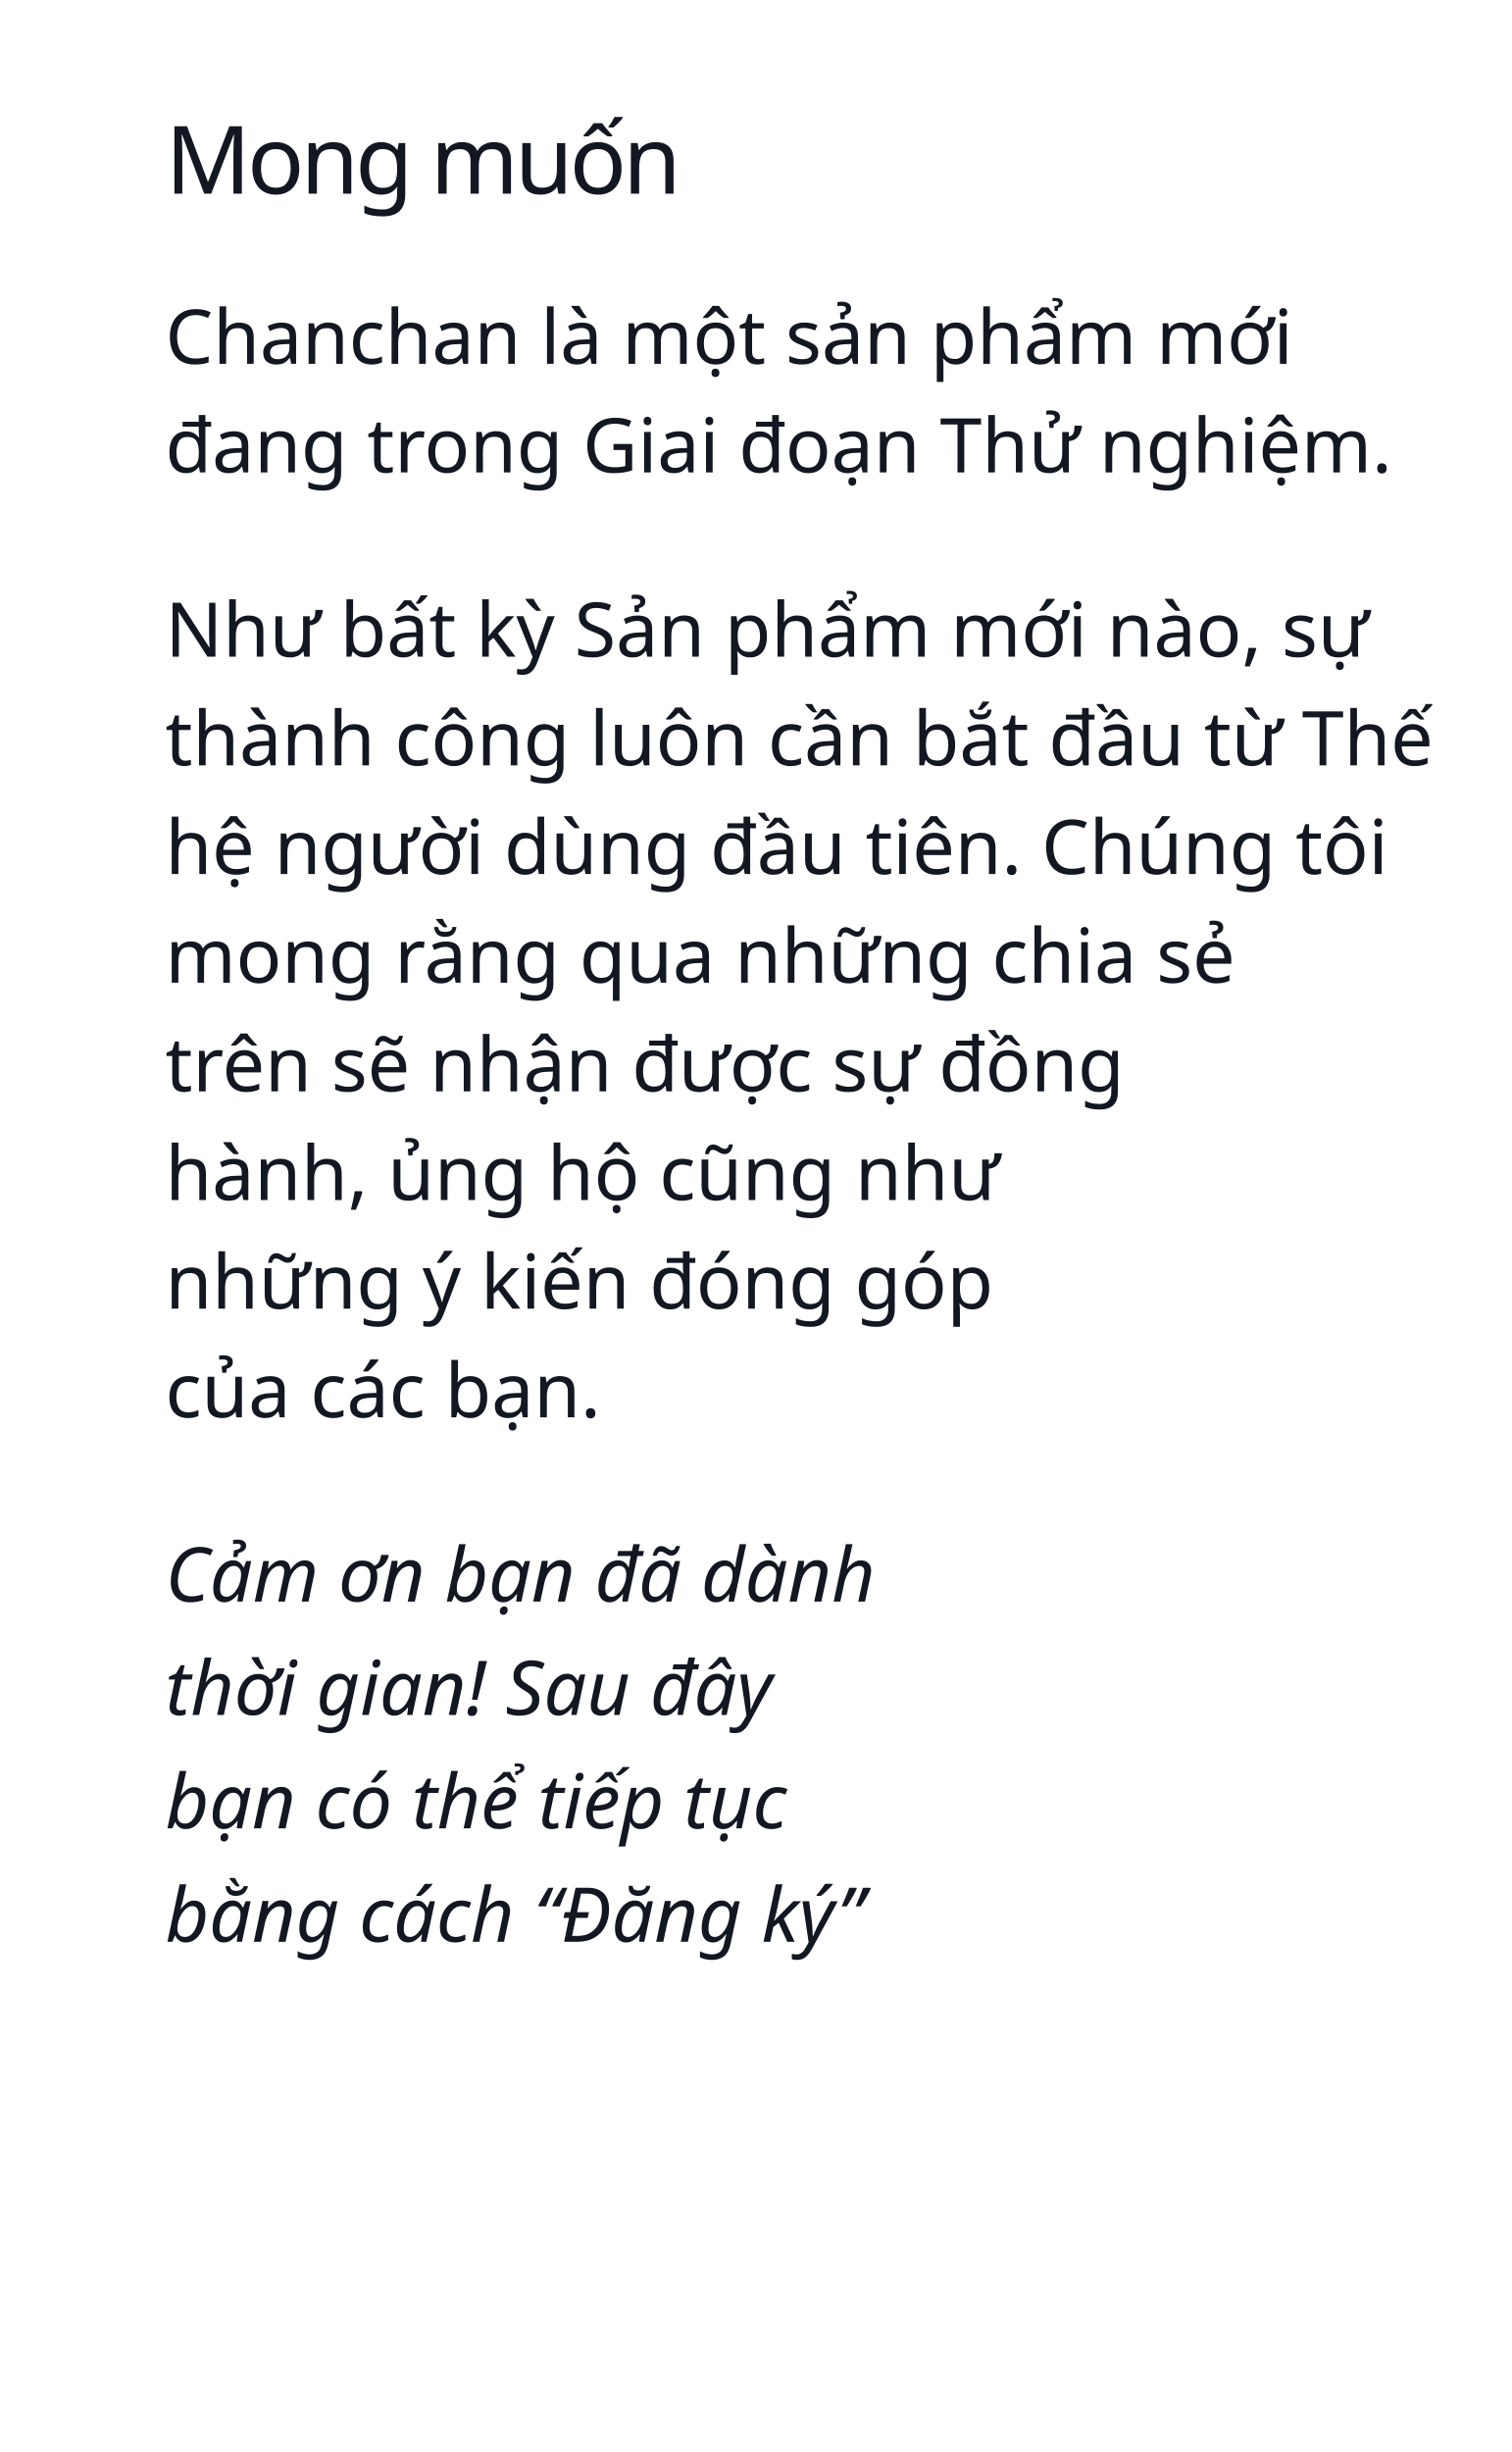
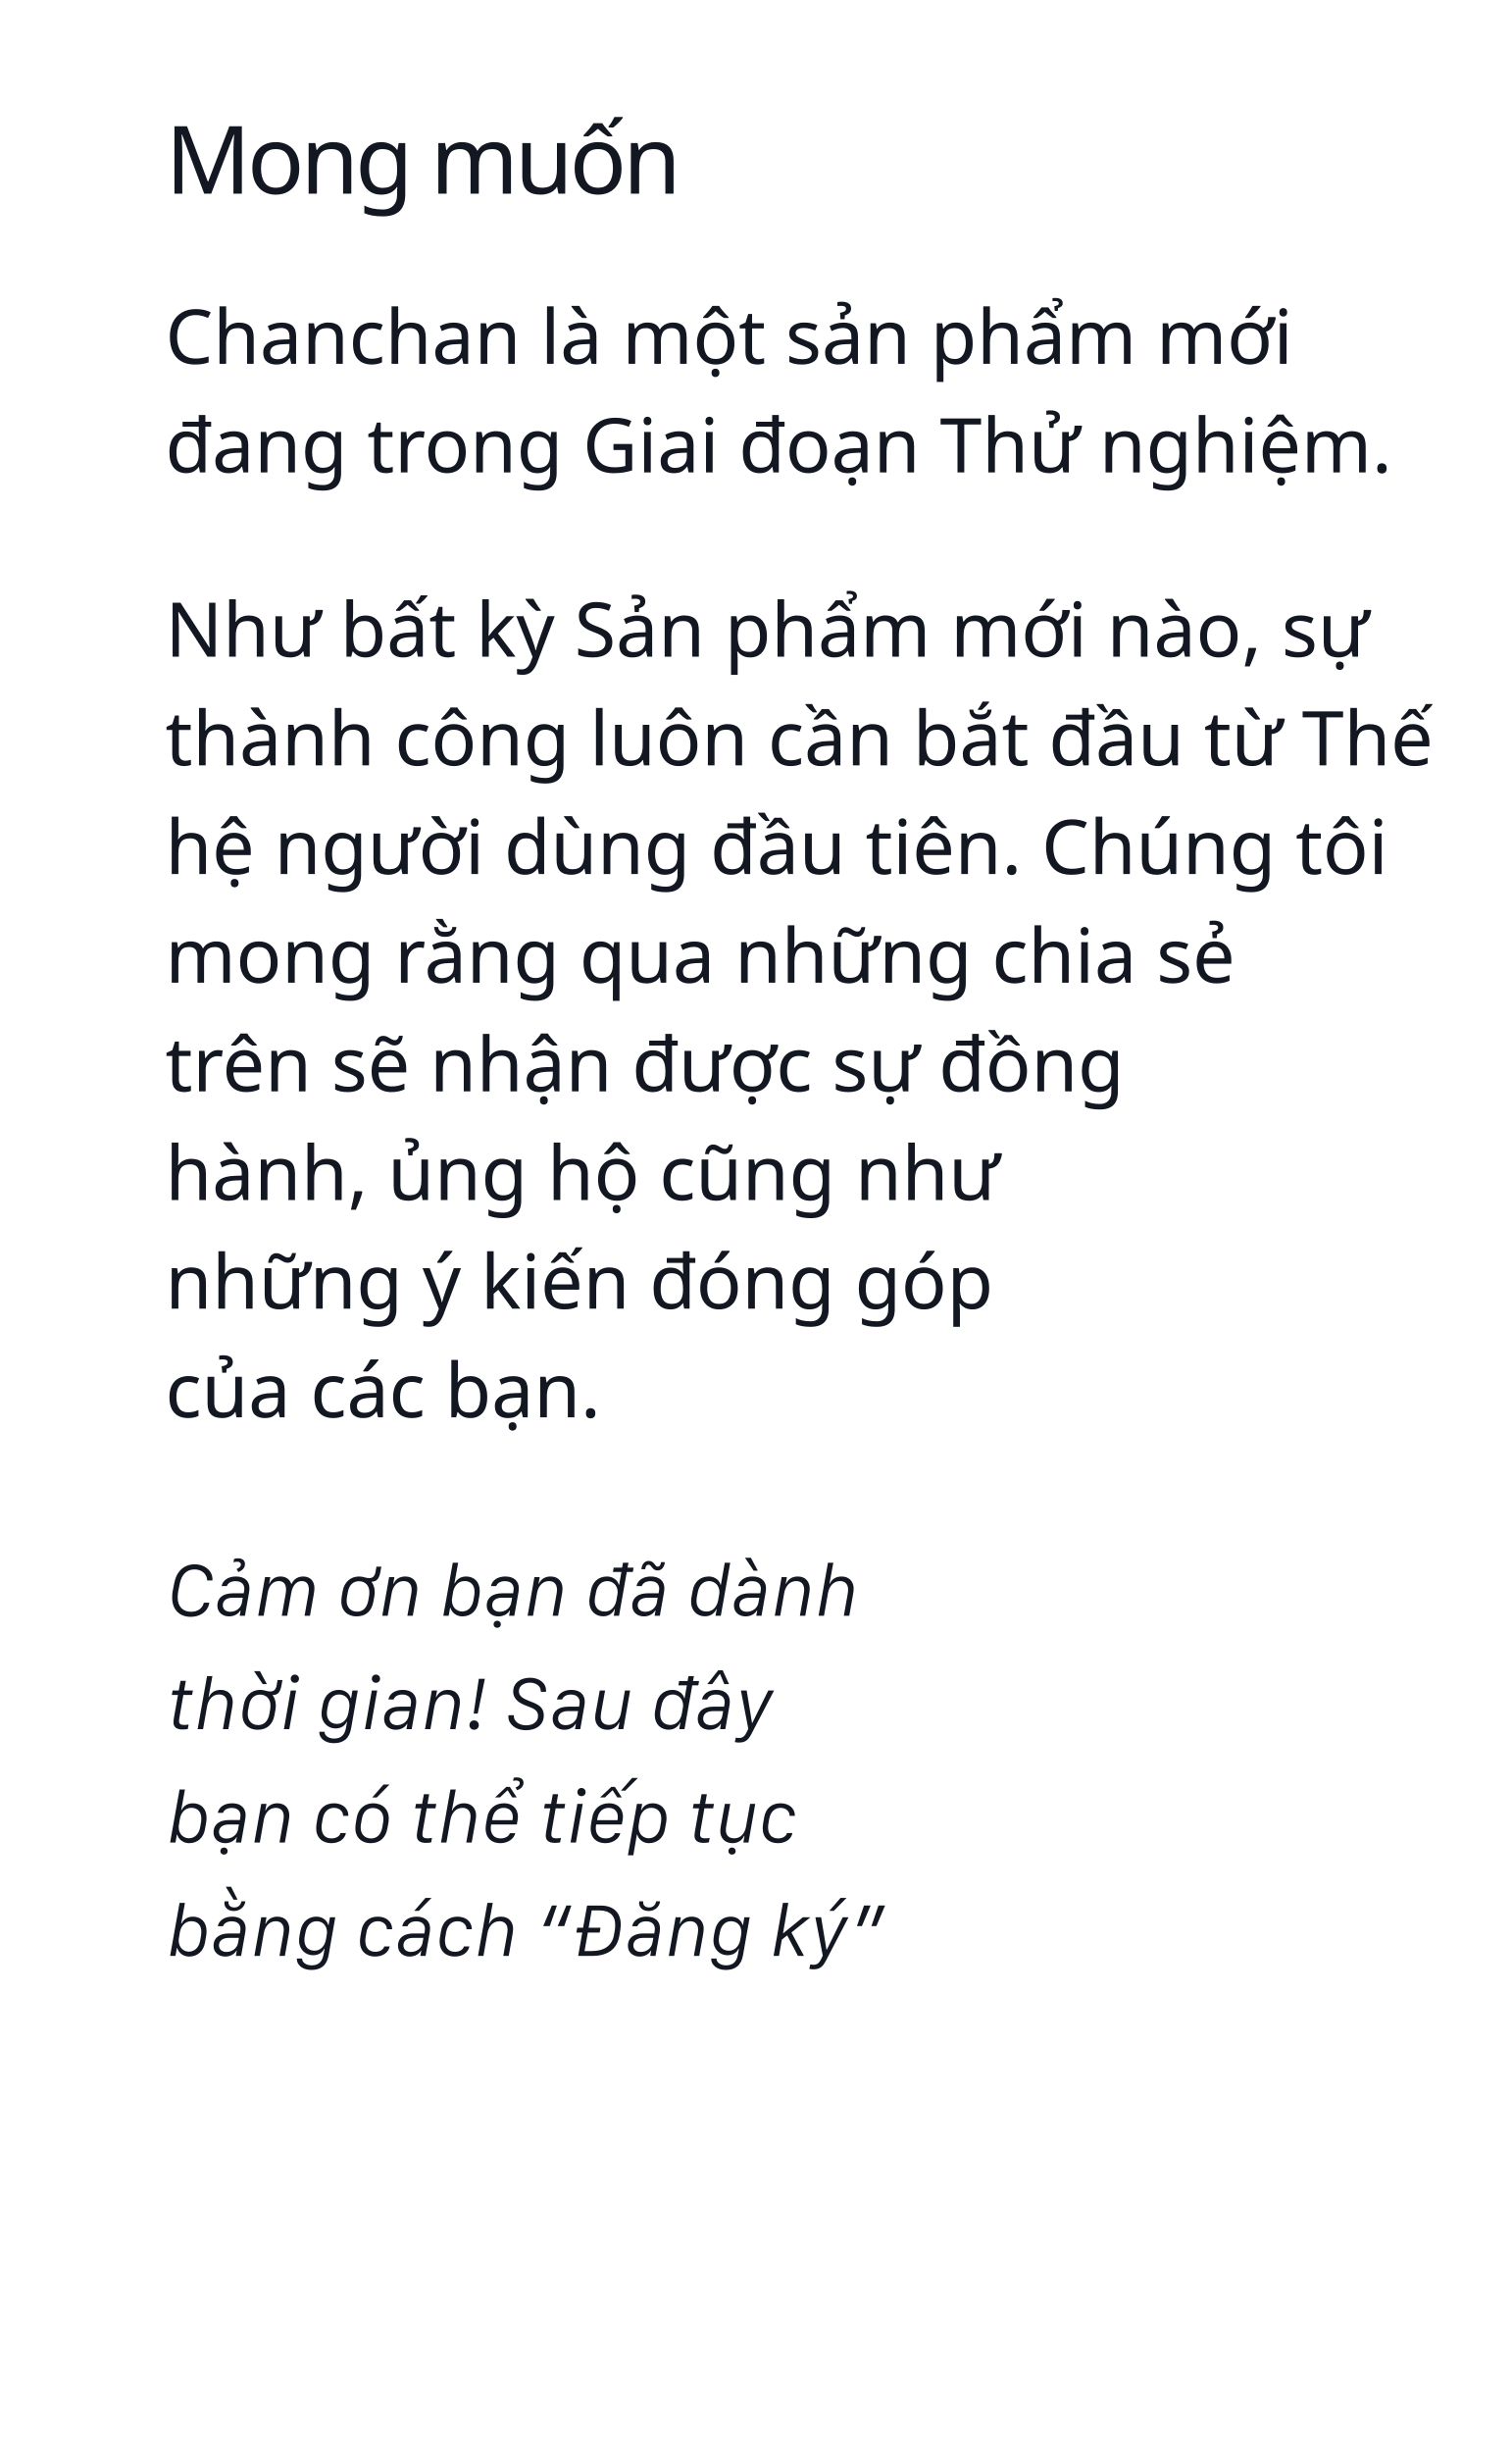
<svg xmlns="http://www.w3.org/2000/svg" width="320px" height="519px" viewBox="0 0 320 519" version="1.1">
  <g id="Chanchan" stroke="none" stroke-width="1" fill="none" fill-rule="evenodd">
    <g id="open-letter" transform="translate(0, -1463)" fill="#121721">
      <g id="Group-6" transform="translate(35, 1485)">
        <text id="Như-bất-kỳ-Sản-phẩm" font-family="SFCompactDisplay-Light, SF Compact Display" font-size="16" font-weight="300" line-spacing="23">
          <tspan x="0" y="117">Như bất kỳ Sản phẩm mới nào, sự </tspan>
          <tspan x="0" y="140">thành công luôn cần bắt đầu từ Thế </tspan>
          <tspan x="0" y="163">hệ người dùng đầu tiên. Chúng tôi </tspan>
          <tspan x="0" y="186">mong rằng qua những chia sẻ </tspan>
          <tspan x="0" y="209">trên sẽ  nhận được sự đồng </tspan>
          <tspan x="0" y="232">hành, ủng hộ cũng như </tspan>
          <tspan x="0" y="255">những ý kiến đóng góp </tspan>
          <tspan x="0" y="278">của các bạn.</tspan>
        </text>
        <text id="Chanchan-là-một-sản" font-family="SFCompactDisplay-Light, SF Compact Display" font-size="16" font-weight="300" line-spacing="23">
          <tspan x="0" y="55">Chanchan là một sản phẩm mới </tspan>
          <tspan x="0" y="78">đang trong Giai đoạn Thử nghiệm. </tspan>
        </text>
        <text id="Mong-muốn" font-family="SFCompactDisplay-Semibold, SF Compact Display" font-size="20" font-weight="500" letter-spacing="-0.8">
          <tspan x="0" y="19">Mong muốn</tspan>
        </text>
-         <text id="Cảm-ơn-bạn-đã-dành-t" font-family="SFCompactText-LightItalic, SF Compact Text" font-size="16" font-style="italic" font-weight="300" line-spacing="24">
-           <tspan x="0" y="317">Cảm ơn bạn đã dành</tspan>
-           <tspan x="0" y="341">thời gian! Sau đây</tspan>
-           <tspan x="0" y="365">bạn có thể tiếp tục </tspan>
-           <tspan x="0" y="389">bằng cách “Đăng ký”</tspan>
-         </text>
+         <path d="M5.391,320.227 C7.32,320.227 8.906,319.156 9.25,317.57 C9.281,317.453 9.305,317.289 9.305,317.234 L8.156,317.234 C7.906,318.398 6.867,319.156 5.477,319.156 C3.68,319.156 2.617,318.023 2.617,316.141 C2.617,315.805 2.672,315.148 2.719,314.898 L3.047,313.25 C3.438,311.281 4.516,310.188 6.195,310.188 C7.688,310.188 8.734,311.148 8.844,312.305 C8.852,312.367 8.852,312.438 8.844,312.531 L9.969,312.531 C9.977,312.492 9.984,312.398 9.984,312.266 C9.984,310.555 8.438,309.109 6.219,309.109 C3.953,309.109 2.375,310.602 1.906,313.031 L1.523,314.992 C1.484,315.219 1.453,315.75 1.453,316.18 C1.453,318.656 2.969,320.227 5.391,320.227 Z M15.469,310.75 C16.398,310.344 16.867,309.828 16.867,309.016 C16.867,308.344 16.328,307.836 15.422,307.836 C14.977,307.836 14.75,307.891 14.547,307.984 L14.438,308.695 C14.617,308.625 14.836,308.555 15.258,308.555 C15.695,308.555 16.008,308.82 16.008,309.141 C16.008,309.492 15.812,309.766 15.094,310.125 L15.469,310.75 Z M13.492,320.133 C14.766,320.133 15.586,319.438 15.867,318.875 L15.945,318.875 L15.75,320 L16.859,320 L17.664,315.438 C17.742,315.047 17.812,314.594 17.812,314.164 C17.812,312.703 16.82,311.688 14.969,311.688 C13.25,311.688 12.141,312.547 11.922,313.719 L13.031,313.719 C13.211,313.172 13.797,312.672 14.883,312.672 C16.227,312.672 16.727,313.469 16.727,314.266 C16.727,314.422 16.703,314.602 16.688,314.695 L16.602,315.242 L14.328,315.242 C12.25,315.242 11.18,316.164 11.039,317.508 C11.023,317.641 11.023,317.766 11.023,317.867 C11.023,319.289 12.141,320.133 13.492,320.133 Z M13.766,319.156 C12.766,319.156 12.172,318.578 12.172,317.758 C12.172,316.898 12.836,316.18 14.227,316.18 L16.398,316.18 L16.211,317.25 C16.008,318.367 14.961,319.156 13.766,319.156 Z M20.82,320 L21.672,315.156 C21.906,313.805 22.648,312.656 24.031,312.656 C25.156,312.656 25.562,313.438 25.562,314.422 C25.562,314.773 25.523,315.141 25.484,315.359 L24.664,320 L25.805,320 L26.664,315.164 C26.922,313.719 27.656,312.656 28.898,312.656 C29.977,312.656 30.391,313.422 30.391,314.438 C30.391,314.781 30.336,315.156 30.297,315.375 L29.484,320 L30.625,320 L31.43,315.445 C31.492,315.07 31.57,314.578 31.57,314.156 C31.57,312.82 30.836,311.688 29.188,311.688 C27.734,311.688 27.016,312.609 26.734,313.25 L26.656,313.25 C26.391,312.367 25.617,311.688 24.367,311.688 C23.156,311.688 22.406,312.391 22.07,313.188 L21.984,313.188 L22.227,311.82 L21.117,311.82 L19.672,320 L20.82,320 Z M40.469,320.133 C42.5,320.133 43.695,318.969 44.047,317.031 L44.25,315.914 C44.305,315.57 44.336,315.188 44.336,314.953 C44.336,314.023 44,313.242 43.672,312.844 L43.695,312.781 C44.906,312.766 45.312,311.961 45.539,310.688 L45.734,309.609 L44.703,309.609 L44.492,310.781 C44.352,311.555 43.961,312.031 43.172,312.031 C42.438,312.031 41.938,311.688 41.023,311.688 C39.297,311.688 37.898,312.797 37.555,314.766 L37.359,315.875 C37.297,316.234 37.273,316.625 37.273,317.008 C37.273,318.969 38.656,320.133 40.469,320.133 Z M40.609,319.133 C39.227,319.133 38.391,318.195 38.391,316.828 C38.391,316.469 38.422,316.211 38.469,315.953 L38.648,314.984 C38.93,313.383 39.859,312.688 41,312.688 C42.352,312.688 43.195,313.633 43.195,314.945 C43.195,315.062 43.195,315.453 43.156,315.703 L42.977,316.742 C42.703,318.273 41.867,319.133 40.609,319.133 Z M47.086,320 L47.93,315.195 C48.164,313.859 49,312.656 50.469,312.656 C51.688,312.656 52.156,313.5 52.156,314.461 C52.156,314.82 52.094,315.227 52.055,315.445 L51.25,320 L52.391,320 L53.188,315.516 C53.258,315.109 53.328,314.664 53.328,314.25 C53.328,312.914 52.555,311.688 50.805,311.688 C49.625,311.688 48.781,312.25 48.336,313.188 L48.25,313.188 L48.5,311.82 L47.383,311.82 L45.938,320 L47.086,320 Z M62.867,320.133 C64.781,320.133 65.945,318.859 66.234,317.219 L66.5,315.68 C66.555,315.359 66.57,315.008 66.57,314.734 C66.57,312.836 65.398,311.688 63.688,311.688 C62.305,311.688 61.602,312.492 61.305,313.117 L61.211,313.117 L62,308.773 L60.859,308.773 L58.859,320 L59.992,320 L60.289,318.328 L60.375,318.328 C60.578,319.172 61.508,320.133 62.867,320.133 Z M62.836,319.094 C61.828,319.094 60.68,318.344 60.672,316.719 C60.672,316.68 60.672,316.508 60.711,316.32 L60.914,315.047 C61.141,313.68 62.031,312.648 63.359,312.648 C64.648,312.648 65.469,313.484 65.469,314.883 C65.469,315.094 65.461,315.383 65.43,315.586 L65.211,316.828 C64.984,318.086 64.133,319.094 62.836,319.094 Z M70.523,320.133 C71.797,320.133 72.617,319.438 72.898,318.875 L72.977,318.875 L72.781,320 L73.891,320 L74.695,315.438 C74.773,315.047 74.844,314.594 74.844,314.164 C74.844,312.703 73.852,311.688 72,311.688 C70.281,311.688 69.172,312.547 68.953,313.719 L70.062,313.719 C70.242,313.172 70.828,312.672 71.914,312.672 C73.258,312.672 73.758,313.469 73.758,314.266 C73.758,314.422 73.734,314.602 73.719,314.695 L73.633,315.242 L71.359,315.242 C69.281,315.242 68.211,316.164 68.07,317.508 C68.055,317.641 68.055,317.766 68.055,317.867 C68.055,319.289 69.172,320.133 70.523,320.133 Z M70.797,319.156 C69.797,319.156 69.203,318.578 69.203,317.758 C69.203,316.898 69.867,316.18 71.258,316.18 L73.43,316.18 L73.242,317.25 C73.039,318.367 71.992,319.156 70.797,319.156 Z M70.266,322.547 C70.719,322.547 71.039,322.25 71.039,321.805 C71.039,321.367 70.719,321.055 70.266,321.055 C69.82,321.055 69.5,321.367 69.5,321.805 C69.5,322.25 69.82,322.547 70.266,322.547 Z M77.852,320 L78.695,315.195 C78.93,313.859 79.766,312.656 81.234,312.656 C82.453,312.656 82.922,313.5 82.922,314.461 C82.922,314.82 82.859,315.227 82.82,315.445 L82.016,320 L83.156,320 L83.953,315.516 C84.023,315.109 84.094,314.664 84.094,314.25 C84.094,312.914 83.32,311.688 81.57,311.688 C80.391,311.688 79.547,312.25 79.102,313.188 L79.016,313.188 L79.266,311.82 L78.148,311.82 L76.703,320 L77.852,320 Z M92.711,320.117 C94.078,320.117 94.859,319.25 95.094,318.617 L95.188,318.617 L94.945,320 L96.062,320 L97.703,310.727 L98.984,310.727 L99.148,309.812 L97.867,309.812 L98.055,308.773 L96.898,308.773 L96.719,309.812 L94.922,309.812 L94.766,310.727 L96.562,310.727 L96.086,313.43 L95.992,313.43 C95.852,312.672 94.961,311.688 93.531,311.688 C91.602,311.688 90.445,312.938 90.141,314.547 L89.852,316.078 C89.789,316.375 89.773,316.734 89.773,317.039 C89.773,318.906 91.008,320.117 92.711,320.117 Z M93.047,319.109 C91.742,319.109 90.914,318.266 90.914,316.867 C90.914,316.594 90.938,316.297 90.961,316.156 L91.203,314.938 C91.461,313.641 92.25,312.664 93.578,312.664 C94.641,312.664 95.773,313.43 95.773,315.031 C95.773,315.102 95.758,315.234 95.727,315.43 L95.508,316.703 C95.258,318.102 94.367,319.109 93.047,319.109 Z M104.242,310.414 C105.133,310.414 105.695,309.555 105.766,308.656 L104.961,308.656 C104.891,309.234 104.648,309.609 104.258,309.609 C103.617,309.609 103.578,308.391 102.328,308.391 C101.453,308.391 100.883,309.133 100.797,310.148 L101.602,310.148 C101.664,309.562 101.875,309.195 102.305,309.195 C103,309.195 103.031,310.414 104.242,310.414 Z M101.336,320.133 C102.609,320.133 103.43,319.438 103.711,318.875 L103.789,318.875 L103.594,320 L104.703,320 L105.508,315.438 C105.586,315.047 105.656,314.594 105.656,314.164 C105.656,312.703 104.664,311.688 102.812,311.688 C101.094,311.688 99.984,312.547 99.766,313.719 L100.875,313.719 C101.055,313.172 101.641,312.672 102.727,312.672 C104.07,312.672 104.57,313.469 104.57,314.266 C104.57,314.422 104.547,314.602 104.531,314.695 L104.445,315.242 L102.172,315.242 C100.094,315.242 99.023,316.164 98.883,317.508 C98.867,317.641 98.867,317.766 98.867,317.867 C98.867,319.289 99.984,320.133 101.336,320.133 Z M101.609,319.156 C100.609,319.156 100.016,318.578 100.016,317.758 C100.016,316.898 100.68,316.18 102.07,316.18 L104.242,316.18 L104.055,317.25 C103.852,318.367 102.805,319.156 101.609,319.156 Z M114.258,320.117 C115.625,320.117 116.406,319.25 116.641,318.617 L116.734,318.617 L116.492,320 L117.609,320 L119.602,308.773 L118.445,308.773 L117.633,313.43 L117.539,313.43 C117.398,312.672 116.508,311.688 115.078,311.688 C113.148,311.688 111.992,312.938 111.688,314.547 L111.398,316.078 C111.336,316.375 111.32,316.734 111.32,317.039 C111.32,318.906 112.555,320.117 114.258,320.117 Z M114.594,319.109 C113.289,319.109 112.461,318.266 112.461,316.867 C112.461,316.594 112.484,316.297 112.508,316.156 L112.75,314.938 C113.008,313.641 113.797,312.664 115.125,312.664 C116.188,312.664 117.32,313.43 117.32,315.031 C117.32,315.102 117.305,315.234 117.273,315.43 L117.055,316.703 C116.805,318.102 115.914,319.109 114.594,319.109 Z M125.445,310.461 L123.977,307.719 L122.727,307.719 L124.57,310.461 L125.445,310.461 Z M122.859,320.133 C124.133,320.133 124.953,319.438 125.234,318.875 L125.312,318.875 L125.117,320 L126.227,320 L127.031,315.438 C127.109,315.047 127.18,314.594 127.18,314.164 C127.18,312.703 126.188,311.688 124.336,311.688 C122.617,311.688 121.508,312.547 121.289,313.719 L122.398,313.719 C122.578,313.172 123.164,312.672 124.25,312.672 C125.594,312.672 126.094,313.469 126.094,314.266 C126.094,314.422 126.07,314.602 126.055,314.695 L125.969,315.242 L123.695,315.242 C121.617,315.242 120.547,316.164 120.406,317.508 C120.391,317.641 120.391,317.766 120.391,317.867 C120.391,319.289 121.508,320.133 122.859,320.133 Z M123.133,319.156 C122.133,319.156 121.539,318.578 121.539,317.758 C121.539,316.898 122.203,316.18 123.594,316.18 L125.766,316.18 L125.578,317.25 C125.375,318.367 124.328,319.156 123.133,319.156 Z M130.188,320 L131.031,315.195 C131.266,313.859 132.102,312.656 133.57,312.656 C134.789,312.656 135.258,313.5 135.258,314.461 C135.258,314.82 135.195,315.227 135.156,315.445 L134.352,320 L135.492,320 L136.289,315.516 C136.359,315.109 136.43,314.664 136.43,314.25 C136.43,312.914 135.656,311.688 133.906,311.688 C132.727,311.688 131.883,312.25 131.438,313.188 L131.352,313.188 L131.602,311.82 L130.484,311.82 L129.039,320 L130.188,320 Z M139.453,320 L140.297,315.195 C140.531,313.859 141.383,312.656 142.852,312.656 C144.07,312.656 144.562,313.492 144.562,314.453 C144.562,314.805 144.5,315.234 144.461,315.445 L143.656,320 L144.805,320 L145.594,315.516 C145.664,315.109 145.734,314.656 145.734,314.25 C145.734,312.898 144.898,311.688 143.18,311.688 C141.961,311.688 141.117,312.281 140.703,313.188 L140.617,313.188 L141.43,308.773 L140.297,308.773 L138.305,320 L139.453,320 Z M3.664,344.07 C4.047,344.07 4.539,344.023 4.766,343.969 L4.938,343.023 C4.703,343.07 4.273,343.109 3.93,343.109 C3.219,343.109 2.906,342.852 2.906,342.266 C2.906,342.031 2.945,341.773 3.07,341.055 L3.82,336.766 L5.672,336.766 L5.844,335.82 L3.992,335.82 L4.344,333.773 L3.219,333.773 L2.844,335.82 L1.547,335.82 L1.375,336.766 L2.68,336.766 L1.844,341.5 C1.773,341.93 1.727,342.297 1.727,342.547 C1.727,343.562 2.375,344.07 3.664,344.07 Z M7.992,344 L8.836,339.195 C9.07,337.859 9.922,336.656 11.391,336.656 C12.609,336.656 13.102,337.492 13.102,338.453 C13.102,338.805 13.039,339.234 13,339.445 L12.195,344 L13.344,344 L14.133,339.516 C14.203,339.109 14.273,338.656 14.273,338.25 C14.273,336.898 13.438,335.688 11.719,335.688 C10.5,335.688 9.656,336.281 9.242,337.188 L9.156,337.188 L9.969,332.773 L8.836,332.773 L6.844,344 L7.992,344 Z M21.5,334.461 L20.031,331.719 L18.781,331.719 L20.625,334.461 L21.5,334.461 Z M19.531,344.133 C21.562,344.133 22.758,342.969 23.109,341.031 L23.312,339.914 C23.367,339.57 23.398,339.188 23.398,338.953 C23.398,338.023 23.062,337.242 22.734,336.844 L22.758,336.781 C23.969,336.766 24.375,335.961 24.602,334.688 L24.797,333.609 L23.766,333.609 L23.555,334.781 C23.414,335.555 23.023,336.031 22.234,336.031 C21.5,336.031 21,335.688 20.086,335.688 C18.359,335.688 16.961,336.797 16.617,338.766 L16.422,339.875 C16.359,340.234 16.336,340.625 16.336,341.008 C16.336,342.969 17.719,344.133 19.531,344.133 Z M19.672,343.133 C18.289,343.133 17.453,342.195 17.453,340.828 C17.453,340.469 17.484,340.211 17.531,339.953 L17.711,338.984 C17.992,337.383 18.922,336.688 20.062,336.688 C21.414,336.688 22.258,337.633 22.258,338.945 C22.258,339.062 22.258,339.453 22.219,339.703 L22.039,340.742 C21.766,342.273 20.93,343.133 19.672,343.133 Z M27.414,334.188 C27.922,334.188 28.297,333.82 28.297,333.328 C28.297,332.828 27.922,332.453 27.414,332.453 C26.938,332.453 26.555,332.828 26.555,333.328 C26.555,333.82 26.938,334.188 27.414,334.188 Z M26.25,344 L27.688,335.82 L26.547,335.82 L25.109,344 L26.25,344 Z M35.664,346.969 C37.727,346.969 38.953,345.984 39.328,343.867 L40.742,335.82 L39.617,335.82 L39.336,337.43 L39.242,337.43 C39,336.531 38.133,335.688 36.734,335.688 C35.219,335.688 33.766,336.594 33.367,338.688 L33.188,339.641 C33.125,339.953 33.078,340.477 33.078,340.758 C33.078,342.688 34.508,343.852 36.023,343.852 C37.312,343.852 38.086,343.188 38.383,342.469 L38.477,342.469 L38.266,343.664 C37.992,345.234 37.211,345.992 35.734,345.992 C34.516,345.992 33.727,345.305 33.727,344.656 L33.727,344.555 L33.727,344.555 L32.609,344.555 C32.609,344.562 32.602,344.656 32.602,344.672 C32.602,345.867 33.789,346.969 35.664,346.969 Z M36.375,342.891 C35.07,342.891 34.203,342.109 34.203,340.586 C34.203,340.375 34.258,339.945 34.297,339.719 L34.43,339.039 C34.703,337.555 35.57,336.656 36.789,336.656 C38.055,336.656 38.984,337.539 38.984,338.977 C38.984,339.047 38.984,339.281 38.906,339.719 L38.758,340.555 C38.523,341.922 37.586,342.891 36.375,342.891 Z M44.586,334.188 C45.094,334.188 45.469,333.82 45.469,333.328 C45.469,332.828 45.094,332.453 44.586,332.453 C44.109,332.453 43.727,332.828 43.727,333.328 C43.727,333.82 44.109,334.188 44.586,334.188 Z M43.422,344 L44.859,335.82 L43.719,335.82 L42.281,344 L43.422,344 Z M48.797,344.133 C50.07,344.133 50.891,343.438 51.172,342.875 L51.25,342.875 L51.055,344 L52.164,344 L52.969,339.438 C53.047,339.047 53.117,338.594 53.117,338.164 C53.117,336.703 52.125,335.688 50.273,335.688 C48.555,335.688 47.445,336.547 47.227,337.719 L48.336,337.719 C48.516,337.172 49.102,336.672 50.188,336.672 C51.531,336.672 52.031,337.469 52.031,338.266 C52.031,338.422 52.008,338.602 51.992,338.695 L51.906,339.242 L49.633,339.242 C47.555,339.242 46.484,340.164 46.344,341.508 C46.328,341.641 46.328,341.766 46.328,341.867 C46.328,343.289 47.445,344.133 48.797,344.133 Z M49.07,343.156 C48.07,343.156 47.477,342.578 47.477,341.758 C47.477,340.898 48.141,340.18 49.531,340.18 L51.703,340.18 L51.516,341.25 C51.312,342.367 50.266,343.156 49.07,343.156 Z M56.125,344 L56.969,339.195 C57.203,337.859 58.039,336.656 59.508,336.656 C60.727,336.656 61.195,337.5 61.195,338.461 C61.195,338.82 61.133,339.227 61.094,339.445 L60.289,344 L61.43,344 L62.227,339.516 C62.297,339.109 62.367,338.664 62.367,338.25 C62.367,336.914 61.594,335.688 59.844,335.688 C58.664,335.688 57.82,336.25 57.375,337.188 L57.289,337.188 L57.539,335.82 L56.422,335.82 L54.977,344 L56.125,344 Z M66.141,340.711 L67.656,333.336 L66.375,333.336 L65.281,340.711 L66.141,340.711 Z M65.359,344.133 C65.938,344.133 66.375,343.703 66.375,343.156 C66.375,342.578 65.938,342.148 65.359,342.148 C64.828,342.148 64.391,342.578 64.391,343.156 C64.391,343.703 64.828,344.133 65.359,344.133 Z M76.367,344.227 C78.57,344.227 80.133,343.062 80.133,341.07 C80.133,339.344 78.898,338.758 77.508,338.211 L76.875,337.961 C75.734,337.508 74.859,337 74.859,335.984 C74.859,334.719 76.07,334.156 77.211,334.156 C78.484,334.156 79.5,334.883 79.5,335.961 C79.5,336.055 79.492,336.094 79.492,336.102 L80.594,336.102 C80.594,336.094 80.609,335.859 80.609,335.828 C80.609,334.109 79,333.117 77.227,333.117 C75.234,333.117 73.656,334.188 73.656,336.039 C73.656,337.719 75.055,338.531 76.422,339.039 L76.922,339.227 C78.008,339.633 78.922,340.062 78.922,341.18 C78.922,342.391 77.922,343.188 76.422,343.188 C74.766,343.188 73.789,342.234 73.789,341.258 C73.789,341.195 73.797,341.109 73.805,341.047 L72.656,341.047 C72.641,341.148 72.633,341.289 72.633,341.406 C72.633,342.836 74.055,344.227 76.367,344.227 Z M84.484,344.133 C85.758,344.133 86.578,343.438 86.859,342.875 L86.938,342.875 L86.742,344 L87.852,344 L88.656,339.438 C88.734,339.047 88.805,338.594 88.805,338.164 C88.805,336.703 87.812,335.688 85.961,335.688 C84.242,335.688 83.133,336.547 82.914,337.719 L84.023,337.719 C84.203,337.172 84.789,336.672 85.875,336.672 C87.219,336.672 87.719,337.469 87.719,338.266 C87.719,338.422 87.695,338.602 87.68,338.695 L87.594,339.242 L85.32,339.242 C83.242,339.242 82.172,340.164 82.031,341.508 C82.016,341.641 82.016,341.766 82.016,341.867 C82.016,343.289 83.133,344.133 84.484,344.133 Z M84.758,343.156 C83.758,343.156 83.164,342.578 83.164,341.758 C83.164,340.898 83.828,340.18 85.219,340.18 L87.391,340.18 L87.203,341.25 C87,342.367 85.953,343.156 84.758,343.156 Z M93.609,344.133 C94.797,344.133 95.656,343.469 96.047,342.586 L96.141,342.586 L95.891,344 L96.969,344 L98.406,335.82 L97.312,335.82 L96.469,340.586 C96.242,341.922 95.43,343.109 93.969,343.109 C92.766,343.109 92.188,342.414 92.188,341.391 C92.188,341.055 92.242,340.641 92.297,340.344 L93.109,335.82 L91.977,335.82 L91.164,340.273 C91.086,340.648 91.008,341.156 91.008,341.594 C91.008,342.992 91.93,344.133 93.609,344.133 Z M106.57,344.117 C107.938,344.117 108.719,343.25 108.953,342.617 L109.047,342.617 L108.805,344 L109.922,344 L111.562,334.727 L112.844,334.727 L113.008,333.812 L111.727,333.812 L111.914,332.773 L110.758,332.773 L110.578,333.812 L108.781,333.812 L108.625,334.727 L110.422,334.727 L109.945,337.43 L109.852,337.43 C109.711,336.672 108.82,335.688 107.391,335.688 C105.461,335.688 104.305,336.938 104,338.547 L103.711,340.078 C103.648,340.375 103.633,340.734 103.633,341.039 C103.633,342.906 104.867,344.117 106.57,344.117 Z M106.906,343.109 C105.602,343.109 104.773,342.266 104.773,340.867 C104.773,340.594 104.797,340.297 104.82,340.156 L105.062,338.938 C105.32,337.641 106.109,336.664 107.438,336.664 C108.5,336.664 109.633,337.43 109.633,339.031 C109.633,339.102 109.617,339.234 109.586,339.43 L109.367,340.703 C109.117,342.102 108.227,343.109 106.906,343.109 Z M115.797,334.461 L117.414,332.297 L117.438,332.297 L118.344,334.461 L119.344,334.461 L118,331.523 L117.078,331.523 L114.758,334.461 L115.797,334.461 Z M115.195,344.133 C116.469,344.133 117.289,343.438 117.57,342.875 L117.648,342.875 L117.453,344 L118.562,344 L119.367,339.438 C119.445,339.047 119.516,338.594 119.516,338.164 C119.516,336.703 118.523,335.688 116.672,335.688 C114.953,335.688 113.844,336.547 113.625,337.719 L114.734,337.719 C114.914,337.172 115.5,336.672 116.586,336.672 C117.93,336.672 118.43,337.469 118.43,338.266 C118.43,338.422 118.406,338.602 118.391,338.695 L118.305,339.242 L116.031,339.242 C113.953,339.242 112.883,340.164 112.742,341.508 C112.727,341.641 112.727,341.766 112.727,341.867 C112.727,343.289 113.844,344.133 115.195,344.133 Z M115.469,343.156 C114.469,343.156 113.875,342.578 113.875,341.758 C113.875,340.898 114.539,340.18 115.93,340.18 L118.102,340.18 L117.914,341.25 C117.711,342.367 116.664,343.156 115.469,343.156 Z M121.383,346.836 C122.789,346.836 123.406,346.383 124.219,344.781 L124.609,344.016 L128.883,335.82 L127.656,335.82 L124.289,342.664 L124.211,342.664 L123.086,335.82 L121.867,335.82 L123.43,343.93 L123.164,344.5 C122.711,345.492 122.242,345.867 121.5,345.867 C121.242,345.867 120.977,345.836 120.789,345.789 L120.578,346.734 C120.75,346.781 121.086,346.836 121.383,346.836 Z M5.023,368.133 C6.938,368.133 8.102,366.859 8.391,365.219 L8.656,363.68 C8.711,363.359 8.727,363.008 8.727,362.734 C8.727,360.836 7.555,359.688 5.844,359.688 C4.461,359.688 3.758,360.492 3.461,361.117 L3.367,361.117 L4.156,356.773 L3.016,356.773 L1.016,368 L2.148,368 L2.445,366.328 L2.531,366.328 C2.734,367.172 3.664,368.133 5.023,368.133 Z M4.992,367.094 C3.984,367.094 2.836,366.344 2.828,364.719 C2.828,364.68 2.828,364.508 2.867,364.32 L3.07,363.047 C3.297,361.68 4.188,360.648 5.516,360.648 C6.805,360.648 7.625,361.484 7.625,362.883 C7.625,363.094 7.617,363.383 7.586,363.586 L7.367,364.828 C7.141,366.086 6.289,367.094 4.992,367.094 Z M12.68,368.133 C13.953,368.133 14.773,367.438 15.055,366.875 L15.133,366.875 L14.938,368 L16.047,368 L16.852,363.438 C16.93,363.047 17,362.594 17,362.164 C17,360.703 16.008,359.688 14.156,359.688 C12.438,359.688 11.328,360.547 11.109,361.719 L12.219,361.719 C12.398,361.172 12.984,360.672 14.07,360.672 C15.414,360.672 15.914,361.469 15.914,362.266 C15.914,362.422 15.891,362.602 15.875,362.695 L15.789,363.242 L13.516,363.242 C11.438,363.242 10.367,364.164 10.227,365.508 C10.211,365.641 10.211,365.766 10.211,365.867 C10.211,367.289 11.328,368.133 12.68,368.133 Z M12.953,367.156 C11.953,367.156 11.359,366.578 11.359,365.758 C11.359,364.898 12.023,364.18 13.414,364.18 L15.586,364.18 L15.398,365.25 C15.195,366.367 14.148,367.156 12.953,367.156 Z M12.422,370.547 C12.875,370.547 13.195,370.25 13.195,369.805 C13.195,369.367 12.875,369.055 12.422,369.055 C11.977,369.055 11.656,369.367 11.656,369.805 C11.656,370.25 11.977,370.547 12.422,370.547 Z M20.008,368 L20.852,363.195 C21.086,361.859 21.922,360.656 23.391,360.656 C24.609,360.656 25.078,361.5 25.078,362.461 C25.078,362.82 25.016,363.227 24.977,363.445 L24.172,368 L25.312,368 L26.109,363.516 C26.18,363.109 26.25,362.664 26.25,362.25 C26.25,360.914 25.477,359.688 23.727,359.688 C22.547,359.688 21.703,360.25 21.258,361.188 L21.172,361.188 L21.422,359.82 L20.305,359.82 L18.859,368 L20.008,368 Z M35.141,368.133 C36.781,368.133 38.008,367.273 38.234,365.984 L37.086,365.984 C36.938,366.594 36.266,367.125 35.195,367.125 C33.805,367.125 33.078,366.242 33.078,364.758 C33.078,364.5 33.102,364.25 33.164,363.914 L33.328,362.969 C33.594,361.484 34.508,360.656 35.711,360.656 C36.984,360.656 37.633,361.508 37.633,362.25 L37.633,362.344 L37.633,362.344 L38.742,362.344 C38.75,362.336 38.75,362.258 38.75,362.242 C38.75,360.875 37.633,359.688 35.719,359.688 C33.906,359.688 32.586,360.719 32.25,362.672 L32.047,363.844 C31.977,364.258 31.945,364.695 31.945,365.008 C31.945,366.922 33.219,368.133 35.141,368.133 Z M44.773,358.461 L47.469,355.719 L46.195,355.719 L43.812,358.461 L44.773,358.461 Z M43.438,368.133 C45.469,368.133 46.664,366.969 47.016,365.031 L47.219,363.914 C47.281,363.57 47.312,363.188 47.312,362.953 C47.312,360.898 45.938,359.688 44,359.688 C42.266,359.688 40.867,360.797 40.523,362.766 L40.336,363.875 C40.266,364.234 40.242,364.625 40.242,365.008 C40.242,366.969 41.633,368.133 43.438,368.133 Z M43.578,367.133 C42.195,367.133 41.359,366.195 41.359,364.828 C41.359,364.469 41.398,364.211 41.445,363.953 L41.617,362.984 C41.898,361.383 42.828,360.688 43.969,360.688 C45.328,360.688 46.172,361.633 46.172,362.945 C46.172,363.062 46.164,363.453 46.125,363.703 L45.945,364.742 C45.68,366.273 44.836,367.133 43.578,367.133 Z M55.188,368.07 C55.57,368.07 56.062,368.023 56.289,367.969 L56.461,367.023 C56.227,367.07 55.797,367.109 55.453,367.109 C54.742,367.109 54.43,366.852 54.43,366.266 C54.43,366.031 54.469,365.773 54.594,365.055 L55.344,360.766 L57.195,360.766 L57.367,359.82 L55.516,359.82 L55.867,357.773 L54.742,357.773 L54.367,359.82 L53.07,359.82 L52.898,360.766 L54.203,360.766 L53.367,365.5 C53.297,365.93 53.25,366.297 53.25,366.547 C53.25,367.562 53.898,368.07 55.188,368.07 Z M59.516,368 L60.359,363.195 C60.594,361.859 61.445,360.656 62.914,360.656 C64.133,360.656 64.625,361.492 64.625,362.453 C64.625,362.805 64.562,363.234 64.523,363.445 L63.719,368 L64.867,368 L65.656,363.516 C65.727,363.109 65.797,362.656 65.797,362.25 C65.797,360.898 64.961,359.688 63.242,359.688 C62.023,359.688 61.18,360.281 60.766,361.188 L60.68,361.188 L61.492,356.773 L60.359,356.773 L58.367,368 L59.516,368 Z M74.461,356.922 C75.305,356.664 75.836,356.062 75.836,355.352 C75.836,354.609 75.312,354.211 74.328,354.211 C74.117,354.211 73.898,354.25 73.758,354.297 L73.641,354.969 C73.805,354.906 74.047,354.867 74.227,354.867 C74.773,354.867 75.055,355.062 75.055,355.461 C75.055,355.828 74.727,356.148 74.156,356.328 L74.461,356.922 Z M70.844,358.453 L72.445,356.938 L72.477,356.938 L73.453,358.453 L74.406,358.453 L72.945,356.219 L72.203,356.219 L69.805,358.453 L70.844,358.453 Z M70.922,368.133 C72.742,368.133 73.898,367.016 74.086,366.016 L72.945,366.016 C72.781,366.578 72.086,367.125 70.992,367.125 C69.477,367.125 68.906,366.07 68.906,364.945 C68.906,364.664 68.945,364.359 68.992,364.18 L74.422,364.18 C74.438,364.102 74.617,363.109 74.617,363.078 C74.852,361.57 74.109,359.688 71.695,359.688 C69.812,359.688 68.477,360.836 68.156,362.664 L67.945,363.82 C67.891,364.109 67.82,364.594 67.82,365.055 C67.82,367.062 69.133,368.133 70.922,368.133 Z M73.5,363.258 L69.18,363.258 C69.18,363.242 69.289,362.727 69.289,362.711 C69.586,361.312 70.562,360.656 71.656,360.656 C73.086,360.656 73.75,361.734 73.531,363.055 C73.531,363.094 73.508,363.234 73.5,363.258 Z M82.484,368.07 C82.867,368.07 83.359,368.023 83.586,367.969 L83.758,367.023 C83.523,367.07 83.094,367.109 82.75,367.109 C82.039,367.109 81.727,366.852 81.727,366.266 C81.727,366.031 81.766,365.773 81.891,365.055 L82.641,360.766 L84.492,360.766 L84.664,359.82 L82.812,359.82 L83.164,357.773 L82.039,357.773 L81.664,359.82 L80.367,359.82 L80.195,360.766 L81.5,360.766 L80.664,365.5 C80.594,365.93 80.547,366.297 80.547,366.547 C80.547,367.562 81.195,368.07 82.484,368.07 Z M88.102,358.188 C88.609,358.188 88.984,357.82 88.984,357.328 C88.984,356.828 88.609,356.453 88.102,356.453 C87.625,356.453 87.242,356.828 87.242,357.328 C87.242,357.82 87.625,358.188 88.102,358.188 Z M86.938,368 L88.375,359.82 L87.234,359.82 L85.797,368 L86.938,368 Z M97.367,357.023 L100.078,354.32 L98.836,354.32 L96.461,357.023 L97.367,357.023 Z M93.078,358.453 L94.68,356.938 L94.711,356.938 L95.688,358.453 L96.641,358.453 L95.18,356.219 L94.438,356.219 L92.039,358.453 L93.078,358.453 Z M93.156,368.133 C94.977,368.133 96.133,367.016 96.32,366.016 L95.18,366.016 C95.016,366.578 94.32,367.125 93.227,367.125 C91.711,367.125 91.141,366.07 91.141,364.945 C91.141,364.664 91.18,364.359 91.227,364.18 L96.656,364.18 C96.672,364.102 96.852,363.109 96.852,363.078 C97.086,361.57 96.344,359.688 93.93,359.688 C92.047,359.688 90.711,360.836 90.391,362.664 L90.18,363.82 C90.125,364.109 90.055,364.594 90.055,365.055 C90.055,367.062 91.367,368.133 93.156,368.133 Z M95.734,363.258 L91.414,363.258 C91.414,363.242 91.523,362.727 91.523,362.711 C91.82,361.312 92.797,360.656 93.891,360.656 C95.32,360.656 95.984,361.734 95.766,363.055 C95.766,363.094 95.742,363.234 95.734,363.258 Z M99.086,370.703 L99.836,366.328 L99.93,366.328 C100.086,367.078 100.953,368.133 102.367,368.133 C104.305,368.133 105.508,366.836 105.766,365.219 L106.047,363.68 C106.109,363.359 106.109,363.008 106.109,362.734 C106.109,360.844 104.898,359.688 103.195,359.688 C101.797,359.688 101.094,360.5 100.828,361.117 L100.734,361.117 L100.969,359.82 L99.852,359.82 L97.938,370.703 L99.086,370.703 Z M102.328,367.094 C101.312,367.094 100.18,366.32 100.18,364.719 C100.172,364.68 100.18,364.508 100.211,364.32 L100.422,363.047 C100.648,361.656 101.547,360.648 102.852,360.648 C104.156,360.648 105.008,361.492 105.008,362.883 C105.008,363.102 105,363.391 104.969,363.586 L104.75,364.828 C104.523,366.062 103.664,367.094 102.328,367.094 Z M113.977,368.07 C114.359,368.07 114.852,368.023 115.078,367.969 L115.25,367.023 C115.016,367.07 114.586,367.109 114.242,367.109 C113.531,367.109 113.219,366.852 113.219,366.266 C113.219,366.031 113.258,365.773 113.383,365.055 L114.133,360.766 L115.984,360.766 L116.156,359.82 L114.305,359.82 L114.656,357.773 L113.531,357.773 L113.156,359.82 L111.859,359.82 L111.688,360.766 L112.992,360.766 L112.156,365.5 C112.086,365.93 112.039,366.297 112.039,366.547 C112.039,367.562 112.688,368.07 113.977,368.07 Z M120.102,368.133 C121.289,368.133 122.148,367.469 122.539,366.586 L122.633,366.586 L122.383,368 L123.461,368 L124.898,359.82 L123.805,359.82 L122.961,364.586 C122.734,365.922 121.922,367.109 120.461,367.109 C119.258,367.109 118.68,366.414 118.68,365.391 C118.68,365.055 118.734,364.641 118.789,364.344 L119.602,359.82 L118.469,359.82 L117.656,364.273 C117.578,364.648 117.5,365.156 117.5,365.594 C117.5,366.992 118.422,368.133 120.102,368.133 Z M119.977,370.547 C120.43,370.547 120.75,370.25 120.75,369.805 C120.75,369.367 120.43,369.055 119.977,369.055 C119.531,369.055 119.211,369.367 119.211,369.805 C119.211,370.25 119.531,370.547 119.977,370.547 Z M129.68,368.133 C131.32,368.133 132.547,367.273 132.773,365.984 L131.625,365.984 C131.477,366.594 130.805,367.125 129.734,367.125 C128.344,367.125 127.617,366.242 127.617,364.758 C127.617,364.5 127.641,364.25 127.703,363.914 L127.867,362.969 C128.133,361.484 129.047,360.656 130.25,360.656 C131.523,360.656 132.172,361.508 132.172,362.25 L132.172,362.344 L132.172,362.344 L133.281,362.344 C133.289,362.336 133.289,362.258 133.289,362.242 C133.289,360.875 132.172,359.688 130.258,359.688 C128.445,359.688 127.125,360.719 126.789,362.672 L126.586,363.844 C126.516,364.258 126.484,364.695 126.484,365.008 C126.484,366.922 127.758,368.133 129.68,368.133 Z M5.023,392.133 C6.938,392.133 8.102,390.859 8.391,389.219 L8.656,387.68 C8.711,387.359 8.727,387.008 8.727,386.734 C8.727,384.836 7.555,383.688 5.844,383.688 C4.461,383.688 3.758,384.492 3.461,385.117 L3.367,385.117 L4.156,380.773 L3.016,380.773 L1.016,392 L2.148,392 L2.445,390.328 L2.531,390.328 C2.734,391.172 3.664,392.133 5.023,392.133 Z M4.992,391.094 C3.984,391.094 2.836,390.344 2.828,388.719 C2.828,388.68 2.828,388.508 2.867,388.32 L3.07,387.047 C3.297,385.68 4.188,384.648 5.516,384.648 C6.805,384.648 7.625,385.484 7.625,386.883 C7.625,387.094 7.617,387.383 7.586,387.586 L7.367,388.828 C7.141,390.086 6.289,391.094 4.992,391.094 Z M15.297,380.094 L13.922,377.359 L12.797,377.359 L14.453,380.094 L15.297,380.094 Z M14.523,382.492 C15.773,382.492 16.82,381.633 16.953,380.438 L16.117,380.438 C15.977,381.25 15.422,381.742 14.617,381.742 C13.859,381.742 13.367,381.32 13.367,380.688 C13.367,380.578 13.375,380.508 13.383,380.438 L12.555,380.438 C12.516,380.57 12.508,380.688 12.508,380.828 C12.508,381.742 13.273,382.492 14.523,382.492 Z M12.68,392.133 C13.953,392.133 14.773,391.438 15.055,390.875 L15.133,390.875 L14.938,392 L16.047,392 L16.852,387.438 C16.93,387.047 17,386.594 17,386.164 C17,384.703 16.008,383.688 14.156,383.688 C12.438,383.688 11.328,384.547 11.109,385.719 L12.219,385.719 C12.398,385.172 12.984,384.672 14.07,384.672 C15.414,384.672 15.914,385.469 15.914,386.266 C15.914,386.422 15.891,386.602 15.875,386.695 L15.789,387.242 L13.516,387.242 C11.438,387.242 10.367,388.164 10.227,389.508 C10.211,389.641 10.211,389.766 10.211,389.867 C10.211,391.289 11.328,392.133 12.68,392.133 Z M12.953,391.156 C11.953,391.156 11.359,390.578 11.359,389.758 C11.359,388.898 12.023,388.18 13.414,388.18 L15.586,388.18 L15.398,389.25 C15.195,390.367 14.148,391.156 12.953,391.156 Z M20.008,392 L20.852,387.195 C21.086,385.859 21.922,384.656 23.391,384.656 C24.609,384.656 25.078,385.5 25.078,386.461 C25.078,386.82 25.016,387.227 24.977,387.445 L24.172,392 L25.312,392 L26.109,387.516 C26.18,387.109 26.25,386.664 26.25,386.25 C26.25,384.914 25.477,383.688 23.727,383.688 C22.547,383.688 21.703,384.25 21.258,385.188 L21.172,385.188 L21.422,383.82 L20.305,383.82 L18.859,392 L20.008,392 Z M30.906,394.969 C32.969,394.969 34.195,393.984 34.57,391.867 L35.984,383.82 L34.859,383.82 L34.578,385.43 L34.484,385.43 C34.242,384.531 33.375,383.688 31.977,383.688 C30.461,383.688 29.008,384.594 28.609,386.688 L28.43,387.641 C28.367,387.953 28.32,388.477 28.32,388.758 C28.32,390.688 29.75,391.852 31.266,391.852 C32.555,391.852 33.328,391.188 33.625,390.469 L33.719,390.469 L33.508,391.664 C33.234,393.234 32.453,393.992 30.977,393.992 C29.758,393.992 28.969,393.305 28.969,392.656 L28.969,392.555 L28.969,392.555 L27.852,392.555 C27.852,392.562 27.844,392.656 27.844,392.672 C27.844,393.867 29.031,394.969 30.906,394.969 Z M31.617,390.891 C30.312,390.891 29.445,390.109 29.445,388.586 C29.445,388.375 29.5,387.945 29.539,387.719 L29.672,387.039 C29.945,385.555 30.812,384.656 32.031,384.656 C33.297,384.656 34.227,385.539 34.227,386.977 C34.227,387.047 34.227,387.281 34.148,387.719 L34,388.555 C33.766,389.922 32.828,390.891 31.617,390.891 Z M44.406,392.133 C46.047,392.133 47.273,391.273 47.5,389.984 L46.352,389.984 C46.203,390.594 45.531,391.125 44.461,391.125 C43.07,391.125 42.344,390.242 42.344,388.758 C42.344,388.5 42.367,388.25 42.43,387.914 L42.594,386.969 C42.859,385.484 43.773,384.656 44.977,384.656 C46.25,384.656 46.898,385.508 46.898,386.25 L46.898,386.344 L46.898,386.344 L48.008,386.344 C48.016,386.336 48.016,386.258 48.016,386.242 C48.016,384.875 46.898,383.688 44.984,383.688 C43.172,383.688 41.852,384.719 41.516,386.672 L41.312,387.844 C41.242,388.258 41.211,388.695 41.211,389.008 C41.211,390.922 42.484,392.133 44.406,392.133 Z M53.664,382.461 L56.359,379.719 L55.086,379.719 L52.703,382.461 L53.664,382.461 Z M51.734,392.133 C53.008,392.133 53.828,391.438 54.109,390.875 L54.188,390.875 L53.992,392 L55.102,392 L55.906,387.438 C55.984,387.047 56.055,386.594 56.055,386.164 C56.055,384.703 55.062,383.688 53.211,383.688 C51.492,383.688 50.383,384.547 50.164,385.719 L51.273,385.719 C51.453,385.172 52.039,384.672 53.125,384.672 C54.469,384.672 54.969,385.469 54.969,386.266 C54.969,386.422 54.945,386.602 54.93,386.695 L54.844,387.242 L52.57,387.242 C50.492,387.242 49.422,388.164 49.281,389.508 C49.266,389.641 49.266,389.766 49.266,389.867 C49.266,391.289 50.383,392.133 51.734,392.133 Z M52.008,391.156 C51.008,391.156 50.414,390.578 50.414,389.758 C50.414,388.898 51.078,388.18 52.469,388.18 L54.641,388.18 L54.453,389.25 C54.25,390.367 53.203,391.156 52.008,391.156 Z M61.273,392.133 C62.914,392.133 64.141,391.273 64.367,389.984 L63.219,389.984 C63.07,390.594 62.398,391.125 61.328,391.125 C59.938,391.125 59.211,390.242 59.211,388.758 C59.211,388.5 59.234,388.25 59.297,387.914 L59.461,386.969 C59.727,385.484 60.641,384.656 61.844,384.656 C63.117,384.656 63.766,385.508 63.766,386.25 L63.766,386.344 L63.766,386.344 L64.875,386.344 C64.883,386.336 64.883,386.258 64.883,386.242 C64.883,384.875 63.766,383.688 61.852,383.688 C60.039,383.688 58.719,384.719 58.383,386.672 L58.18,387.844 C58.109,388.258 58.078,388.695 58.078,389.008 C58.078,390.922 59.352,392.133 61.273,392.133 Z M67.352,392 L68.195,387.195 C68.43,385.859 69.281,384.656 70.75,384.656 C71.969,384.656 72.461,385.492 72.461,386.453 C72.461,386.805 72.398,387.234 72.359,387.445 L71.555,392 L72.703,392 L73.492,387.516 C73.562,387.109 73.633,386.656 73.633,386.25 C73.633,384.898 72.797,383.688 71.078,383.688 C69.859,383.688 69.016,384.281 68.602,385.188 L68.516,385.188 L69.328,380.773 L68.195,380.773 L66.203,392 L67.352,392 Z M81.398,385.688 L82.898,381.328 L81.852,381.328 L80.008,385.688 L81.398,385.688 Z M84.461,385.688 L85.961,381.328 L84.914,381.328 L83.07,385.688 L84.461,385.688 Z M90.273,392 C93.703,392 95.633,390.562 96.133,387.719 C96.133,387.688 96.328,386.57 96.328,386.523 C96.398,386.117 96.422,385.625 96.422,385.328 C96.422,382.945 94.992,381.336 92.164,381.336 L89.297,381.336 L88.453,386.031 L87.211,386.031 L87.031,387.055 L88.281,387.055 L87.406,392 L90.273,392 Z M90.289,390.969 L88.758,390.969 L89.453,387.055 L91.961,387.055 L92.141,386.031 L89.625,386.031 L90.273,382.367 L91.852,382.367 C94.125,382.367 95.25,383.453 95.25,385.453 C95.25,385.734 95.227,386.219 95.172,386.523 C95.172,386.57 94.992,387.57 94.984,387.602 C94.578,389.867 92.859,390.969 90.289,390.969 Z M102.328,382.492 C103.586,382.492 104.625,381.633 104.758,380.438 L103.922,380.438 C103.781,381.25 103.227,381.742 102.43,381.742 C101.664,381.742 101.172,381.32 101.172,380.688 C101.172,380.578 101.18,380.508 101.195,380.438 L100.359,380.438 C100.328,380.57 100.312,380.688 100.312,380.828 C100.312,381.742 101.086,382.492 102.328,382.492 Z M100.414,392.133 C101.688,392.133 102.508,391.438 102.789,390.875 L102.867,390.875 L102.672,392 L103.781,392 L104.586,387.438 C104.664,387.047 104.734,386.594 104.734,386.164 C104.734,384.703 103.742,383.688 101.891,383.688 C100.172,383.688 99.062,384.547 98.844,385.719 L99.953,385.719 C100.133,385.172 100.719,384.672 101.805,384.672 C103.148,384.672 103.648,385.469 103.648,386.266 C103.648,386.422 103.625,386.602 103.609,386.695 L103.523,387.242 L101.25,387.242 C99.172,387.242 98.102,388.164 97.961,389.508 C97.945,389.641 97.945,389.766 97.945,389.867 C97.945,391.289 99.062,392.133 100.414,392.133 Z M100.688,391.156 C99.688,391.156 99.094,390.578 99.094,389.758 C99.094,388.898 99.758,388.18 101.148,388.18 L103.32,388.18 L103.133,389.25 C102.93,390.367 101.883,391.156 100.688,391.156 Z M107.742,392 L108.586,387.195 C108.82,385.859 109.656,384.656 111.125,384.656 C112.344,384.656 112.812,385.5 112.812,386.461 C112.812,386.82 112.75,387.227 112.711,387.445 L111.906,392 L113.047,392 L113.844,387.516 C113.914,387.109 113.984,386.664 113.984,386.25 C113.984,384.914 113.211,383.688 111.461,383.688 C110.281,383.688 109.438,384.25 108.992,385.188 L108.906,385.188 L109.156,383.82 L108.039,383.82 L106.594,392 L107.742,392 Z M118.641,394.969 C120.703,394.969 121.93,393.984 122.305,391.867 L123.719,383.82 L122.594,383.82 L122.312,385.43 L122.219,385.43 C121.977,384.531 121.109,383.688 119.711,383.688 C118.195,383.688 116.742,384.594 116.344,386.688 L116.164,387.641 C116.102,387.953 116.055,388.477 116.055,388.758 C116.055,390.688 117.484,391.852 119,391.852 C120.289,391.852 121.062,391.188 121.359,390.469 L121.453,390.469 L121.242,391.664 C120.969,393.234 120.188,393.992 118.711,393.992 C117.492,393.992 116.703,393.305 116.703,392.656 L116.703,392.555 L116.703,392.555 L115.586,392.555 C115.586,392.562 115.578,392.656 115.578,392.672 C115.578,393.867 116.766,394.969 118.641,394.969 Z M119.352,390.891 C118.047,390.891 117.18,390.109 117.18,388.586 C117.18,388.375 117.234,387.945 117.273,387.719 L117.406,387.039 C117.68,385.555 118.547,384.656 119.766,384.656 C121.031,384.656 121.961,385.539 121.961,386.977 L121.96,387.048 C121.957,387.161 121.944,387.378 121.883,387.719 L121.734,388.555 C121.5,389.922 120.562,390.891 119.352,390.891 Z M129.922,392 L130.531,388.547 L131.664,387.648 L133.945,392 L135.219,392 L132.562,387.039 L136.578,383.82 L134.984,383.82 L130.859,387.18 L130.781,387.18 L131.898,380.773 L130.758,380.773 L128.781,392 L129.922,392 Z M141.539,382.461 L144.234,379.719 L142.961,379.719 L140.578,382.461 L141.539,382.461 Z M137.148,394.836 C138.555,394.836 139.172,394.383 139.984,392.781 L140.375,392.016 L144.648,383.82 L143.422,383.82 L140.055,390.664 L139.977,390.664 L138.852,383.82 L137.633,383.82 L139.195,391.93 L138.93,392.5 C138.477,393.492 138.008,393.867 137.266,393.867 C137.008,393.867 136.742,393.836 136.555,393.789 L136.344,394.734 C136.516,394.781 136.852,394.836 137.148,394.836 Z M150.539,385.688 L152.383,381.328 L150.992,381.328 L149.492,385.688 L150.539,385.688 Z M147.477,385.688 L149.32,381.328 L147.93,381.328 L146.43,385.688 L147.477,385.688 Z" id="Cảmơnbạnđãdànhthờigian!Sauđâybạncóthểtiếptụcbằngcách“Đăngký”" fill-rule="nonzero" />
        <text id="Chanchan" opacity="0" font-family="SFCompactDisplay-Light, SF Compact Display" font-size="24" font-weight="300" line-spacing="23" fill-opacity="0">
          <tspan x="41" y="417">Chanchan</tspan>
        </text>
      </g>
    </g>
  </g>
</svg>
